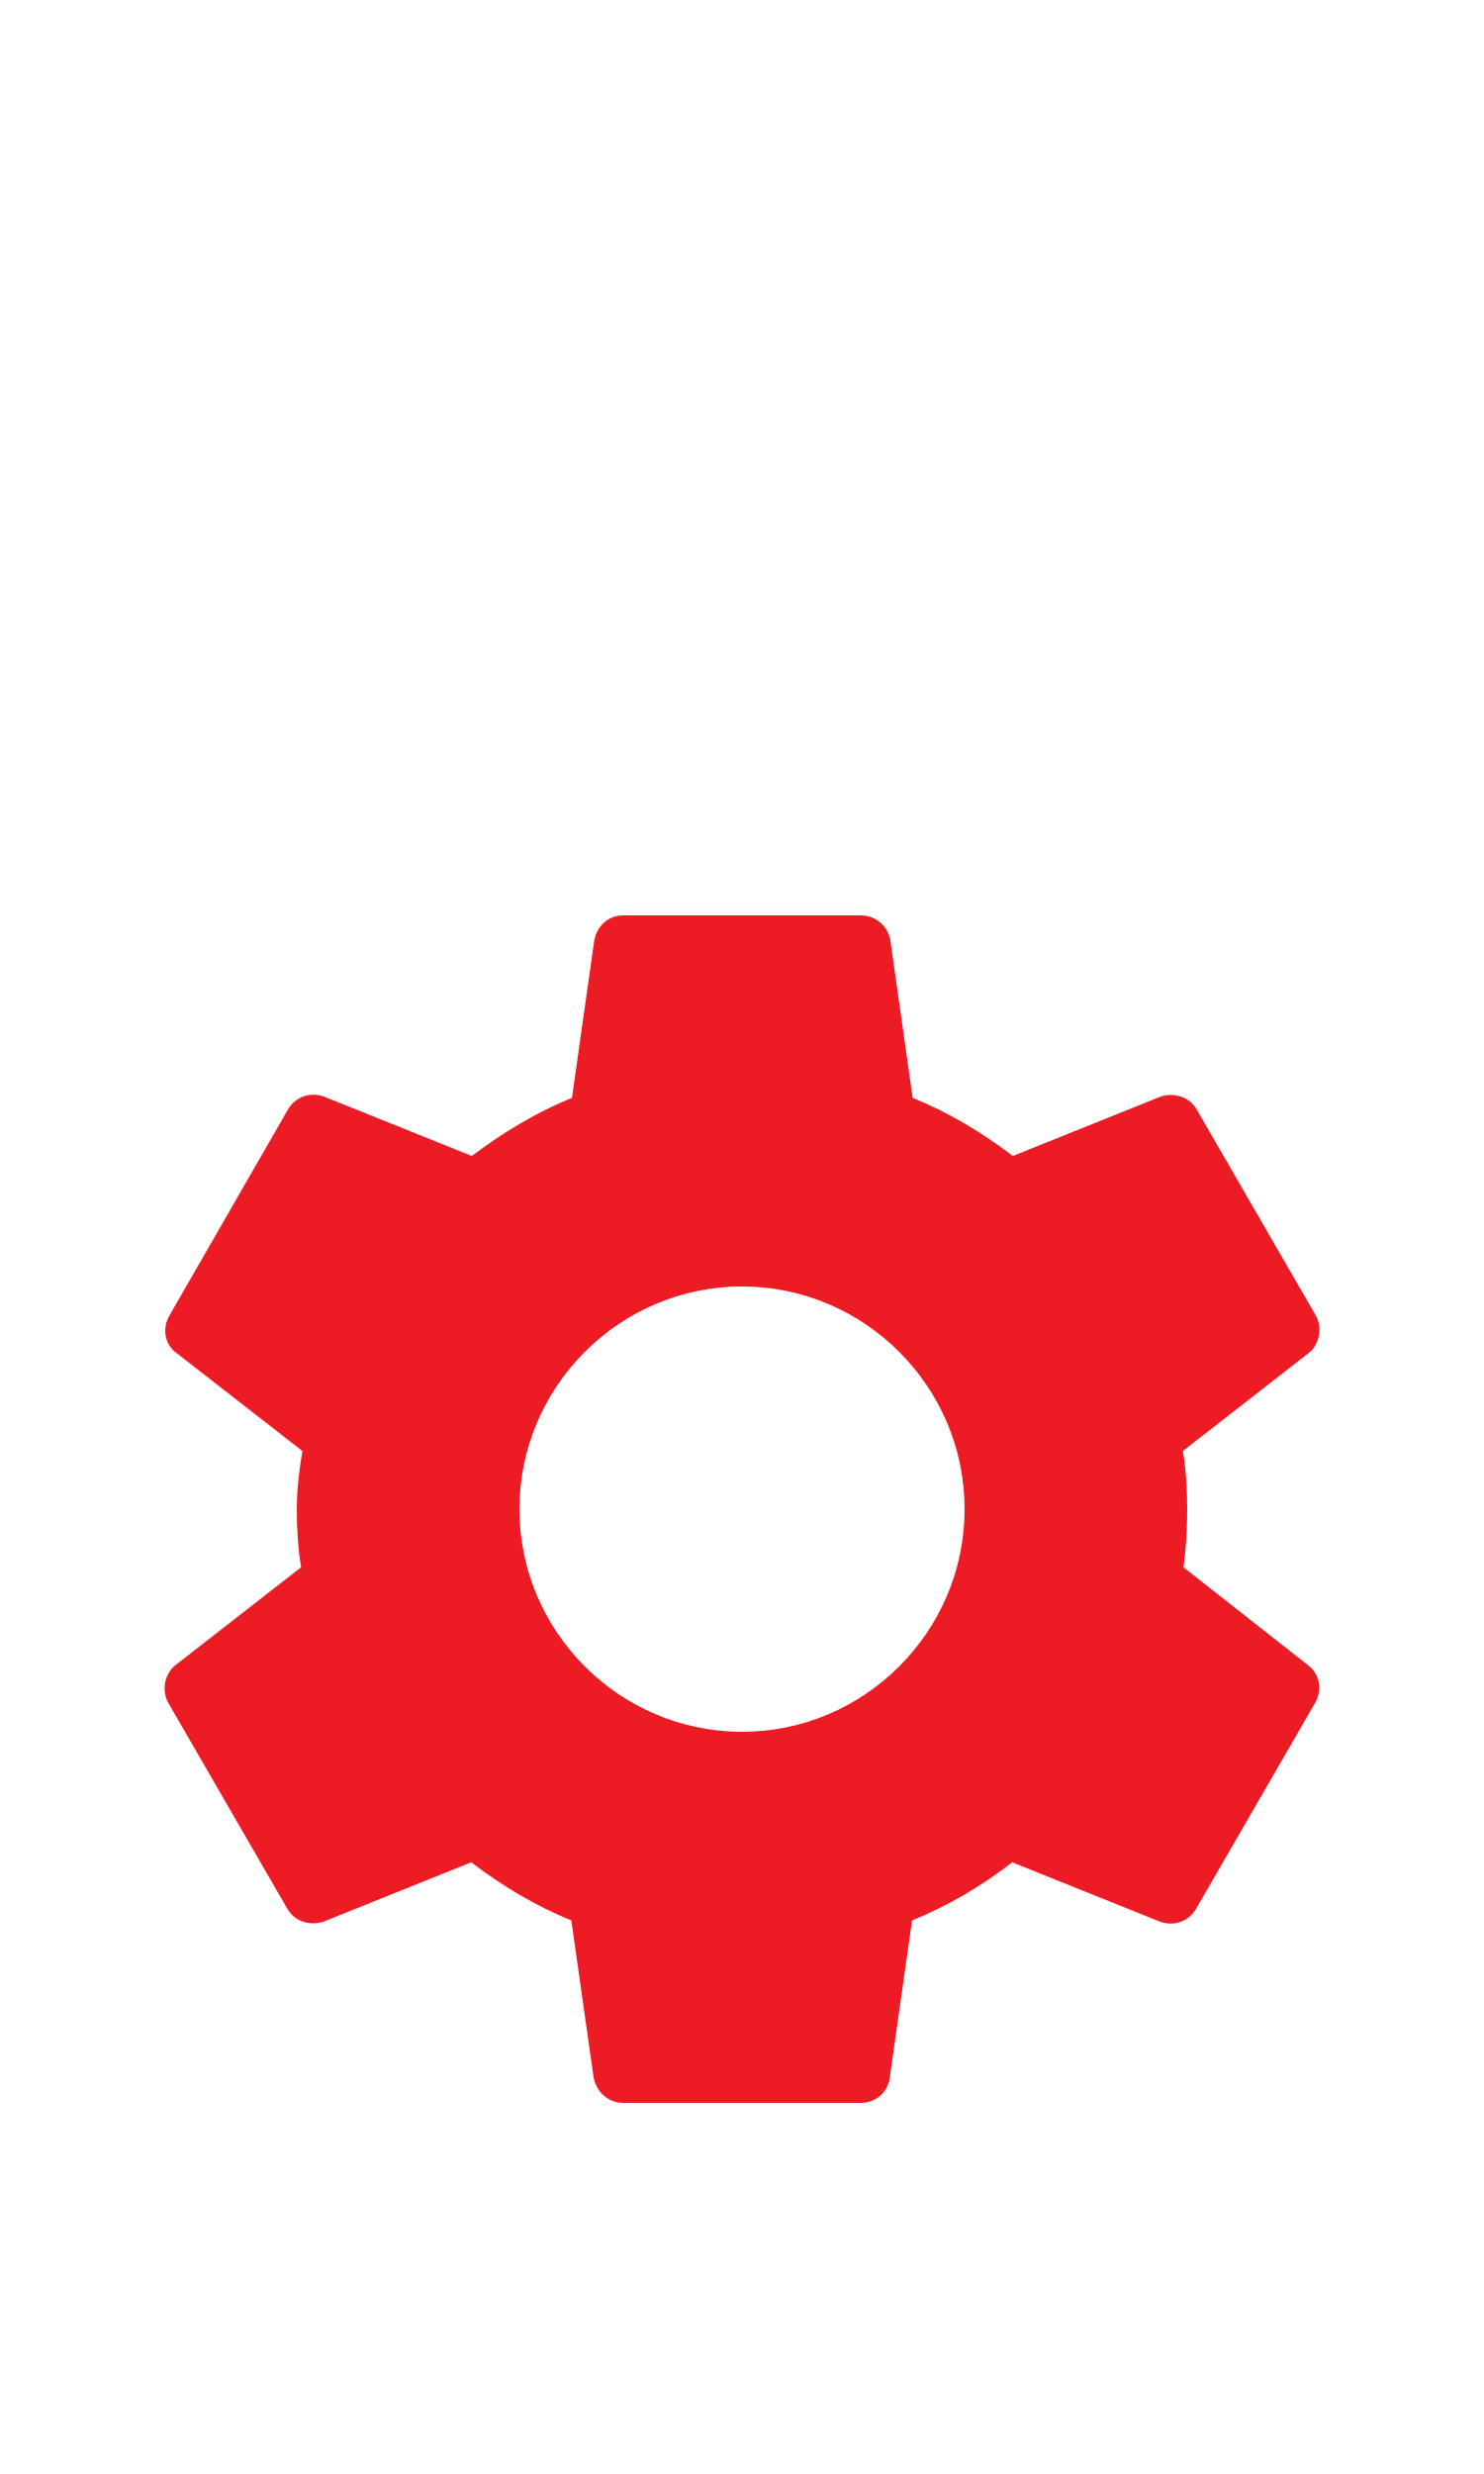
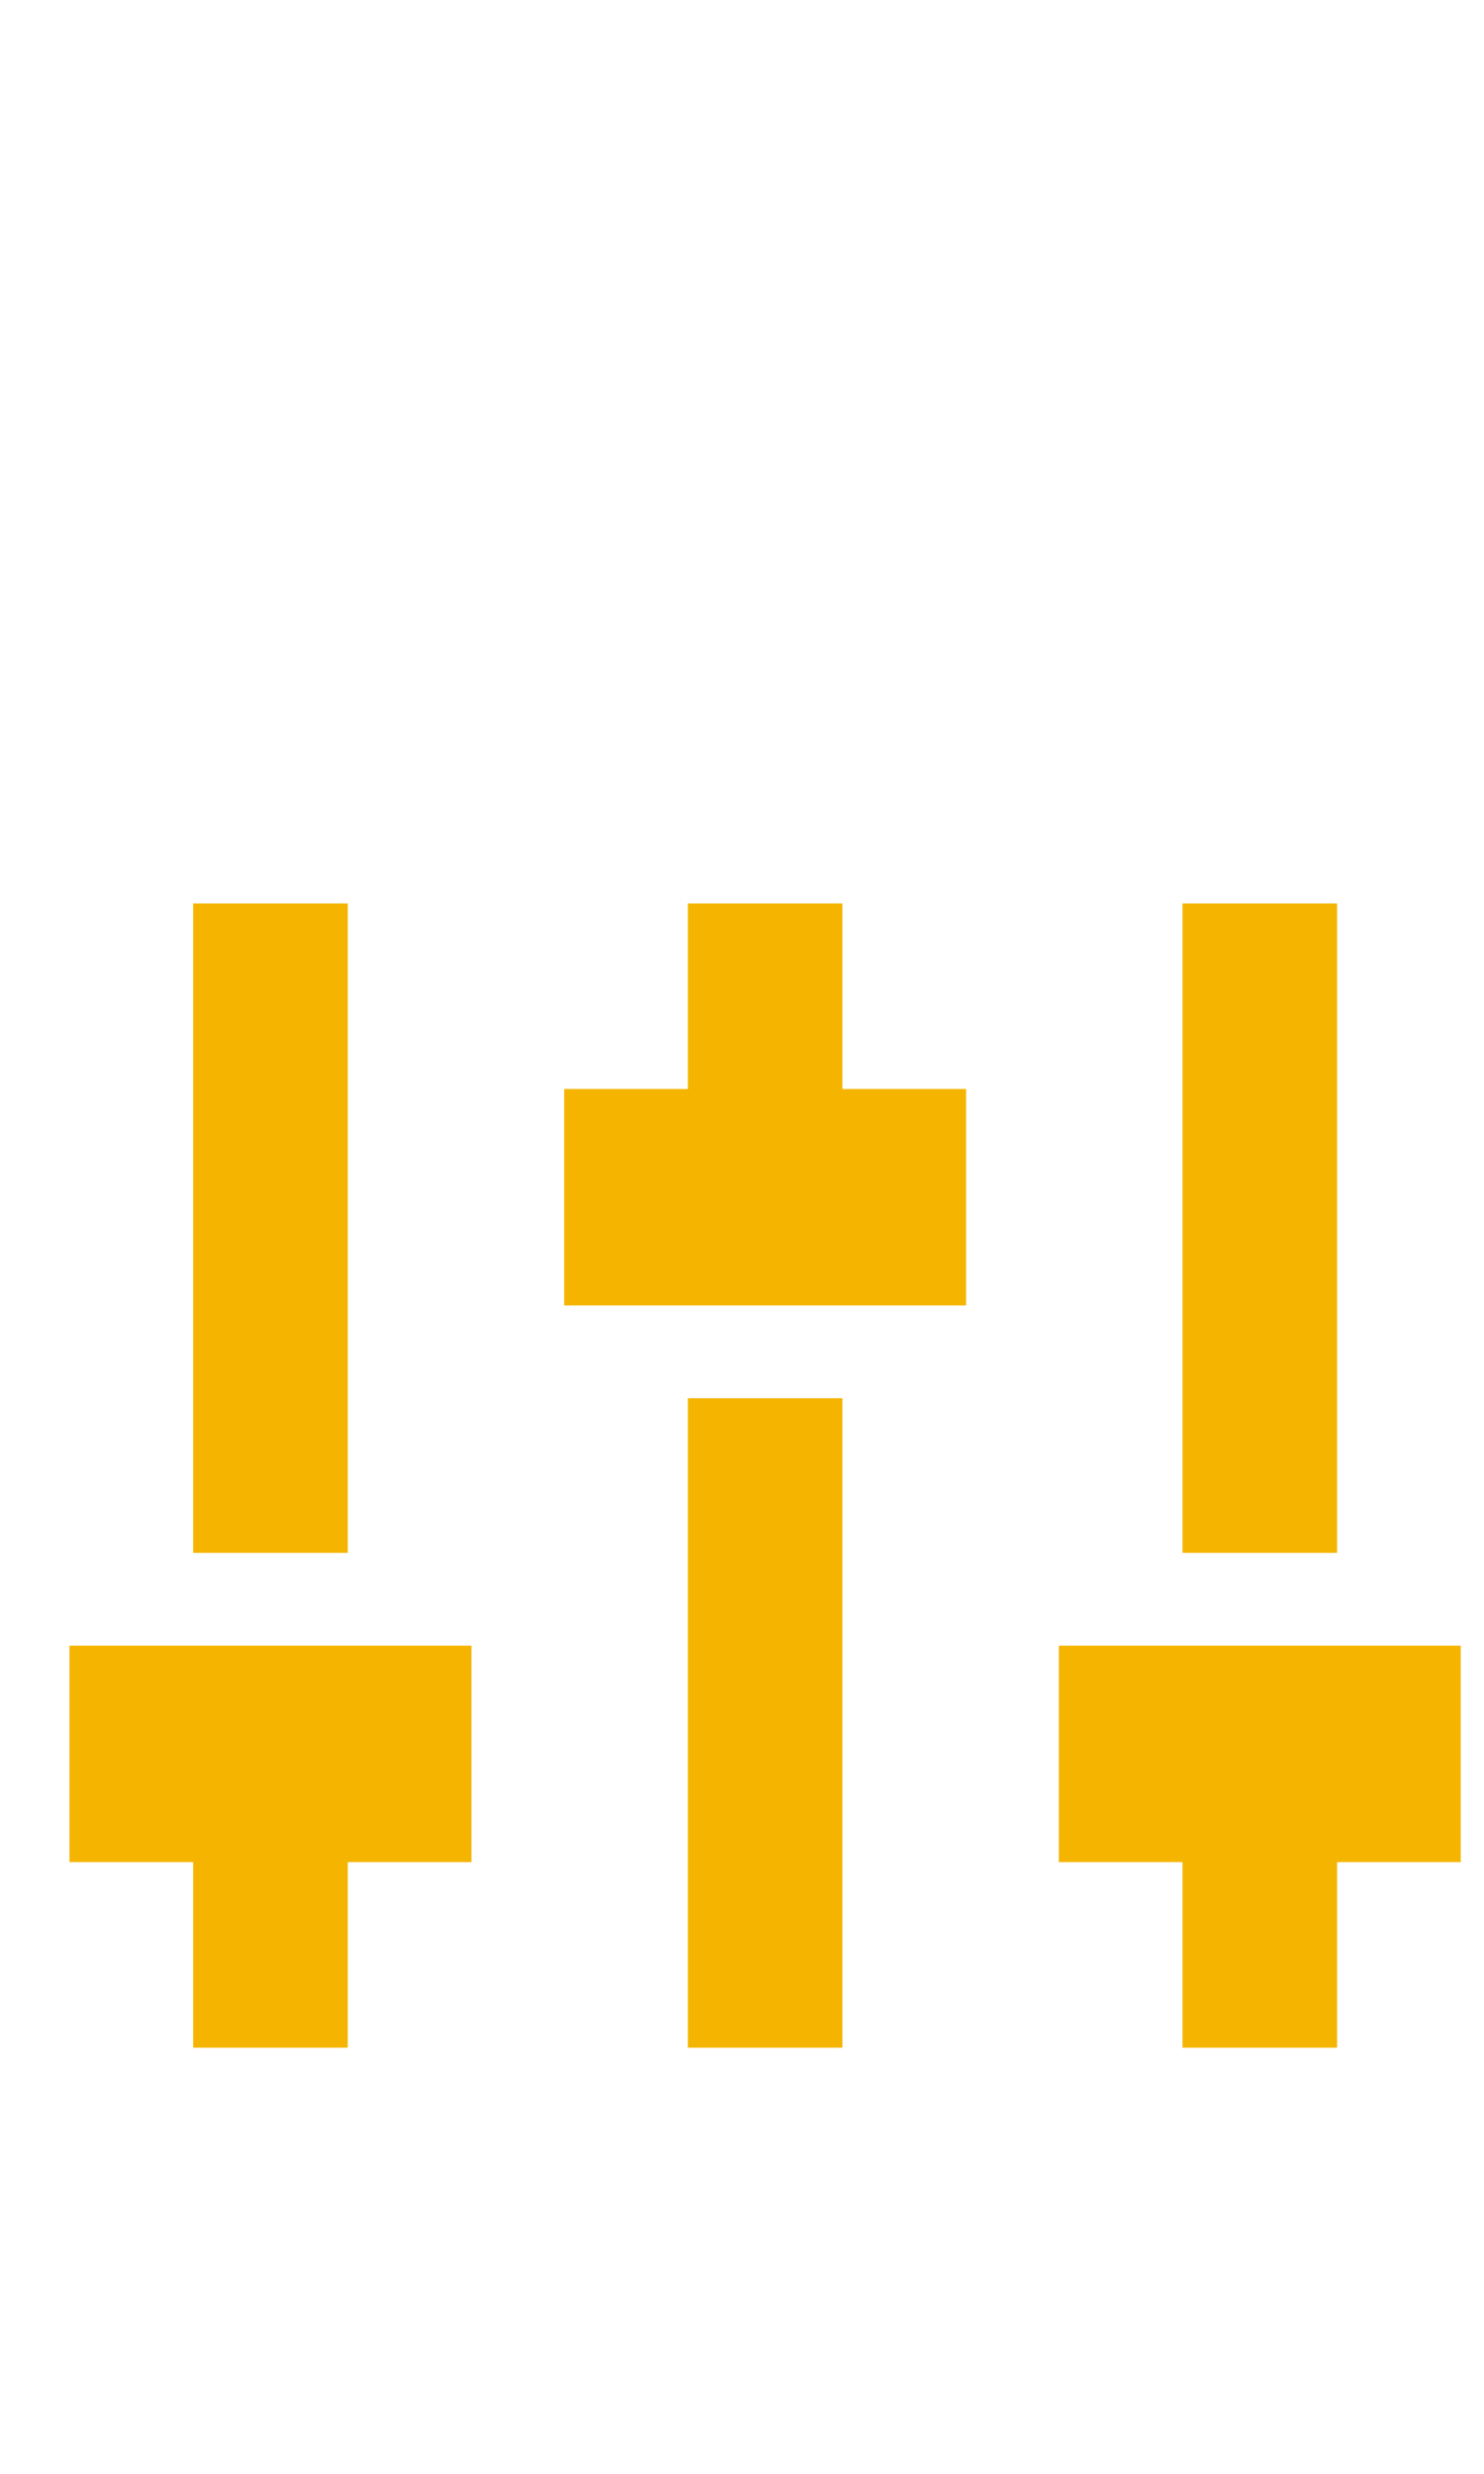
- <svg xmlns="http://www.w3.org/2000/svg" width="24px" height="40px" viewBox="0 0 24 40" version="1.1" id="svg9">
-   <defs id="defs13" />
-   <g id="Settings" stroke="none" stroke-width="1" fill="none" fill-rule="evenodd">
-     <g id="g6" transform="translate(0,12.4)">
-       <path id="path2" d="M 0,0 H 24 V 24 H 0 Z" style="fill:none" />
-       <path style="fill:#ed1c24;fill-opacity:1" id="path4" d="m 19.14,12.94 c 0.04,-0.3 0.06,-0.61 0.06,-0.94 0,-0.32 -0.02,-0.64 -0.07,-0.94 L 21.16,9.48 C 21.34,9.34 21.39,9.07 21.28,8.87 L 19.36,5.55 C 19.24,5.33 18.99,5.26 18.77,5.33 L 16.38,6.29 C 15.88,5.91 15.35,5.59 14.76,5.35 L 14.4,2.81 C 14.36,2.57 14.16,2.4 13.92,2.4 H 10.08 C 9.84,2.4 9.65,2.57 9.61,2.81 L 9.25,5.35 C 8.66,5.59 8.12,5.92 7.63,6.29 L 5.24,5.33 C 5.02,5.25 4.77,5.33 4.65,5.55 L 2.74,8.87 C 2.62,9.08 2.66,9.34 2.86,9.48 l 2.03,1.58 C 4.84,11.36 4.8,11.69 4.8,12 c 0,0.31 0.02,0.64 0.07,0.94 l -2.03,1.58 c -0.18,0.14 -0.23,0.41 -0.12,0.61 l 1.92,3.32 c 0.12,0.22 0.37,0.29 0.59,0.22 l 2.39,-0.96 c 0.5,0.38 1.03,0.7 1.62,0.94 l 0.36,2.54 c 0.05,0.24 0.24,0.41 0.48,0.41 h 3.84 c 0.24,0 0.44,-0.17 0.47,-0.41 l 0.36,-2.54 c 0.59,-0.24 1.13,-0.56 1.62,-0.94 l 2.39,0.96 c 0.22,0.08 0.47,0 0.59,-0.22 l 1.92,-3.32 c 0.12,-0.22 0.07,-0.47 -0.12,-0.61 z M 12,15.6 c -1.98,0 -3.6,-1.62 -3.6,-3.6 0,-1.98 1.62,-3.6 3.6,-3.6 1.98,0 3.6,1.62 3.6,3.6 0,1.98 -1.62,3.6 -3.6,3.6 z" />
+ <svg xmlns="http://www.w3.org/2000/svg" width="24px" height="40px" viewBox="0 0 24 40" version="1.1" id="svg14">
+   <defs id="defs18" />
+   <g id="g61" transform="translate(1,11)">
+     <path id="path2" d="M 0,0 H 24 V 24 H 0 Z" style="fill:none" />
+     <g id="g918" transform="translate(-0.6258497,0.8571427)">
+       <path fill="none" d="M 0,0 H 24 V 24 H 0 Z" id="path904" />
+       <path d="m 21,18 v 3 h -2 v -3 h -2 v -3 h 6 v 3 z M 5,18 v 3 H 3 V 18 H 1 v -3 h 6 v 3 z M 11,6 V 3 h 2 v 3 h 2 V 9 H 9 V 6 Z m 0,5 h 2 V 21 H 11 Z M 3,13 V 3 h 2 v 10 z m 16,0 V 3 h 2 v 10 z" id="path906" style="fill:#f4b400;fill-opacity:1;stroke:#f4b400;stroke-opacity:1;stroke-width:0.5;stroke-miterlimit:4;stroke-dasharray:none" />
    </g>
  </g>
</svg>
